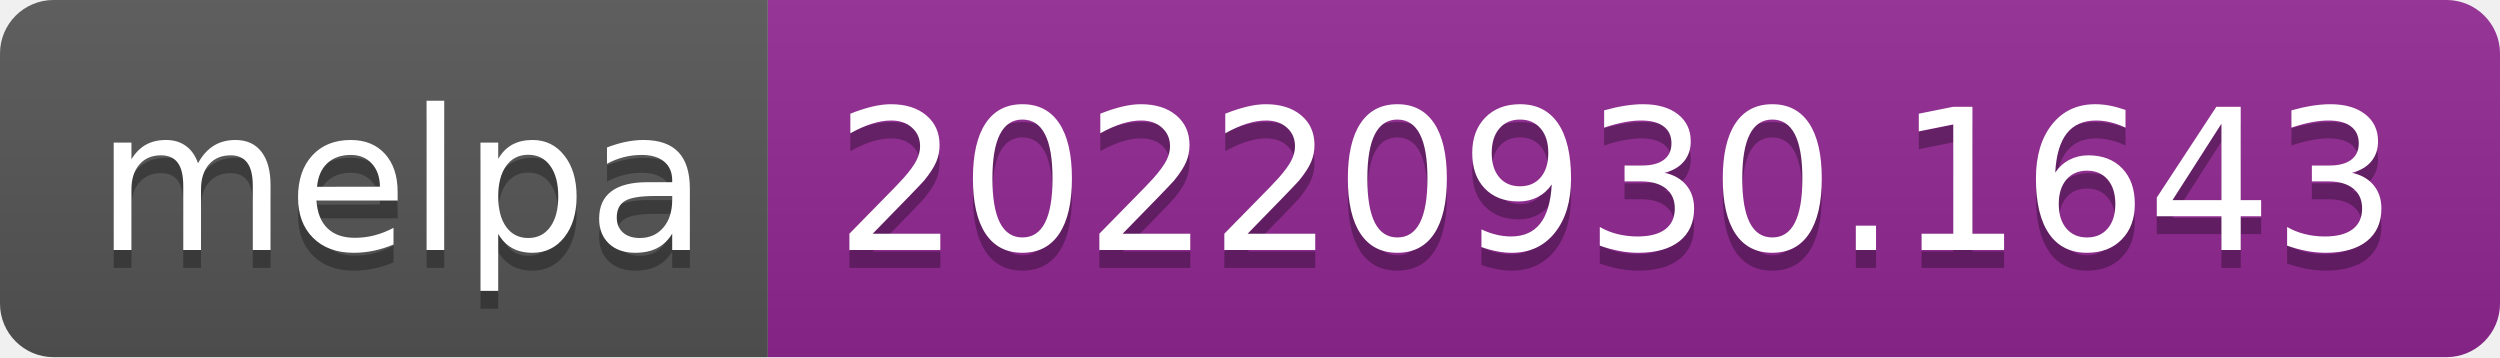
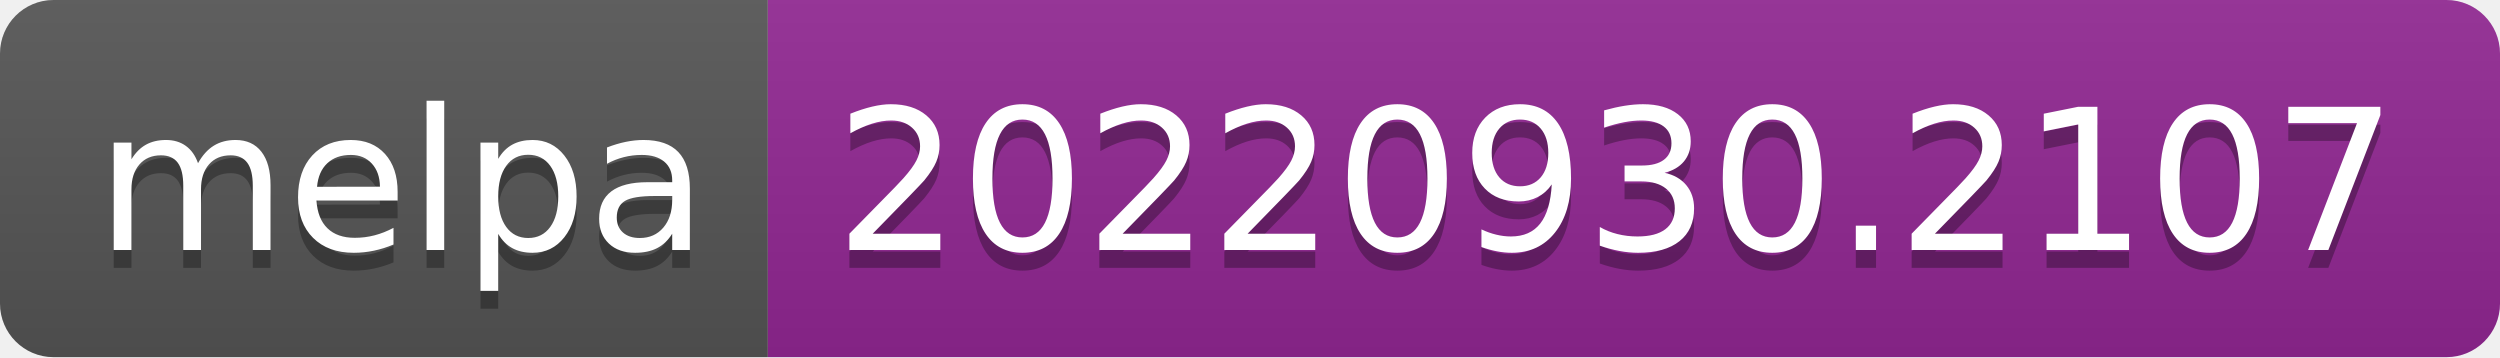
- <svg xmlns="http://www.w3.org/2000/svg" width="140" height="20" role="img" aria-label="melpa: 20220930.1643">
+ <svg xmlns="http://www.w3.org/2000/svg" width="140" height="20" role="img" aria-label="melpa: 20220930.2107">
  <linearGradient id="s" x2="0" y2="100%">
    <stop offset="0" stop-color="#bbb" stop-opacity=".1" />
    <stop offset="1" stop-opacity=".1" />
  </linearGradient>
  <clipPath id="r">
    <rect width="140" height="20" rx="3" fill="#fff" />
  </clipPath>
  <g clip-path="url(#r)">
    <rect width="43" height="20" fill="#555" />
    <rect x="43" width="97" height="20" fill="#922793" />
    <rect width="140" height="20" fill="url(#s)" />
  </g>
  <g fill="#fff" text-anchor="middle" font-family="Verdana,Geneva,DejaVu Sans,sans-serif" text-rendering="geometricPrecision" font-size="110">
    <text aria-hidden="true" x="225" y="150" fill="#010101" fill-opacity=".3" transform="scale(.1)" textLength="330">melpa</text>
    <text x="225" y="140" transform="scale(.1)" fill="#fff" textLength="330">melpa</text>
-     <text aria-hidden="true" x="905" y="150" fill="#010101" fill-opacity=".3" transform="scale(.1)" textLength="870">20220930.1643</text>
-     <text x="905" y="140" transform="scale(.1)" fill="#fff" textLength="870">20220930.1643</text>
+     <text aria-hidden="true" x="905" y="150" fill="#010101" fill-opacity=".3" transform="scale(.1)" textLength="870">20220930.2107</text>
+     <text x="905" y="140" transform="scale(.1)" fill="#fff" textLength="870">20220930.2107</text>
  </g>
</svg>
